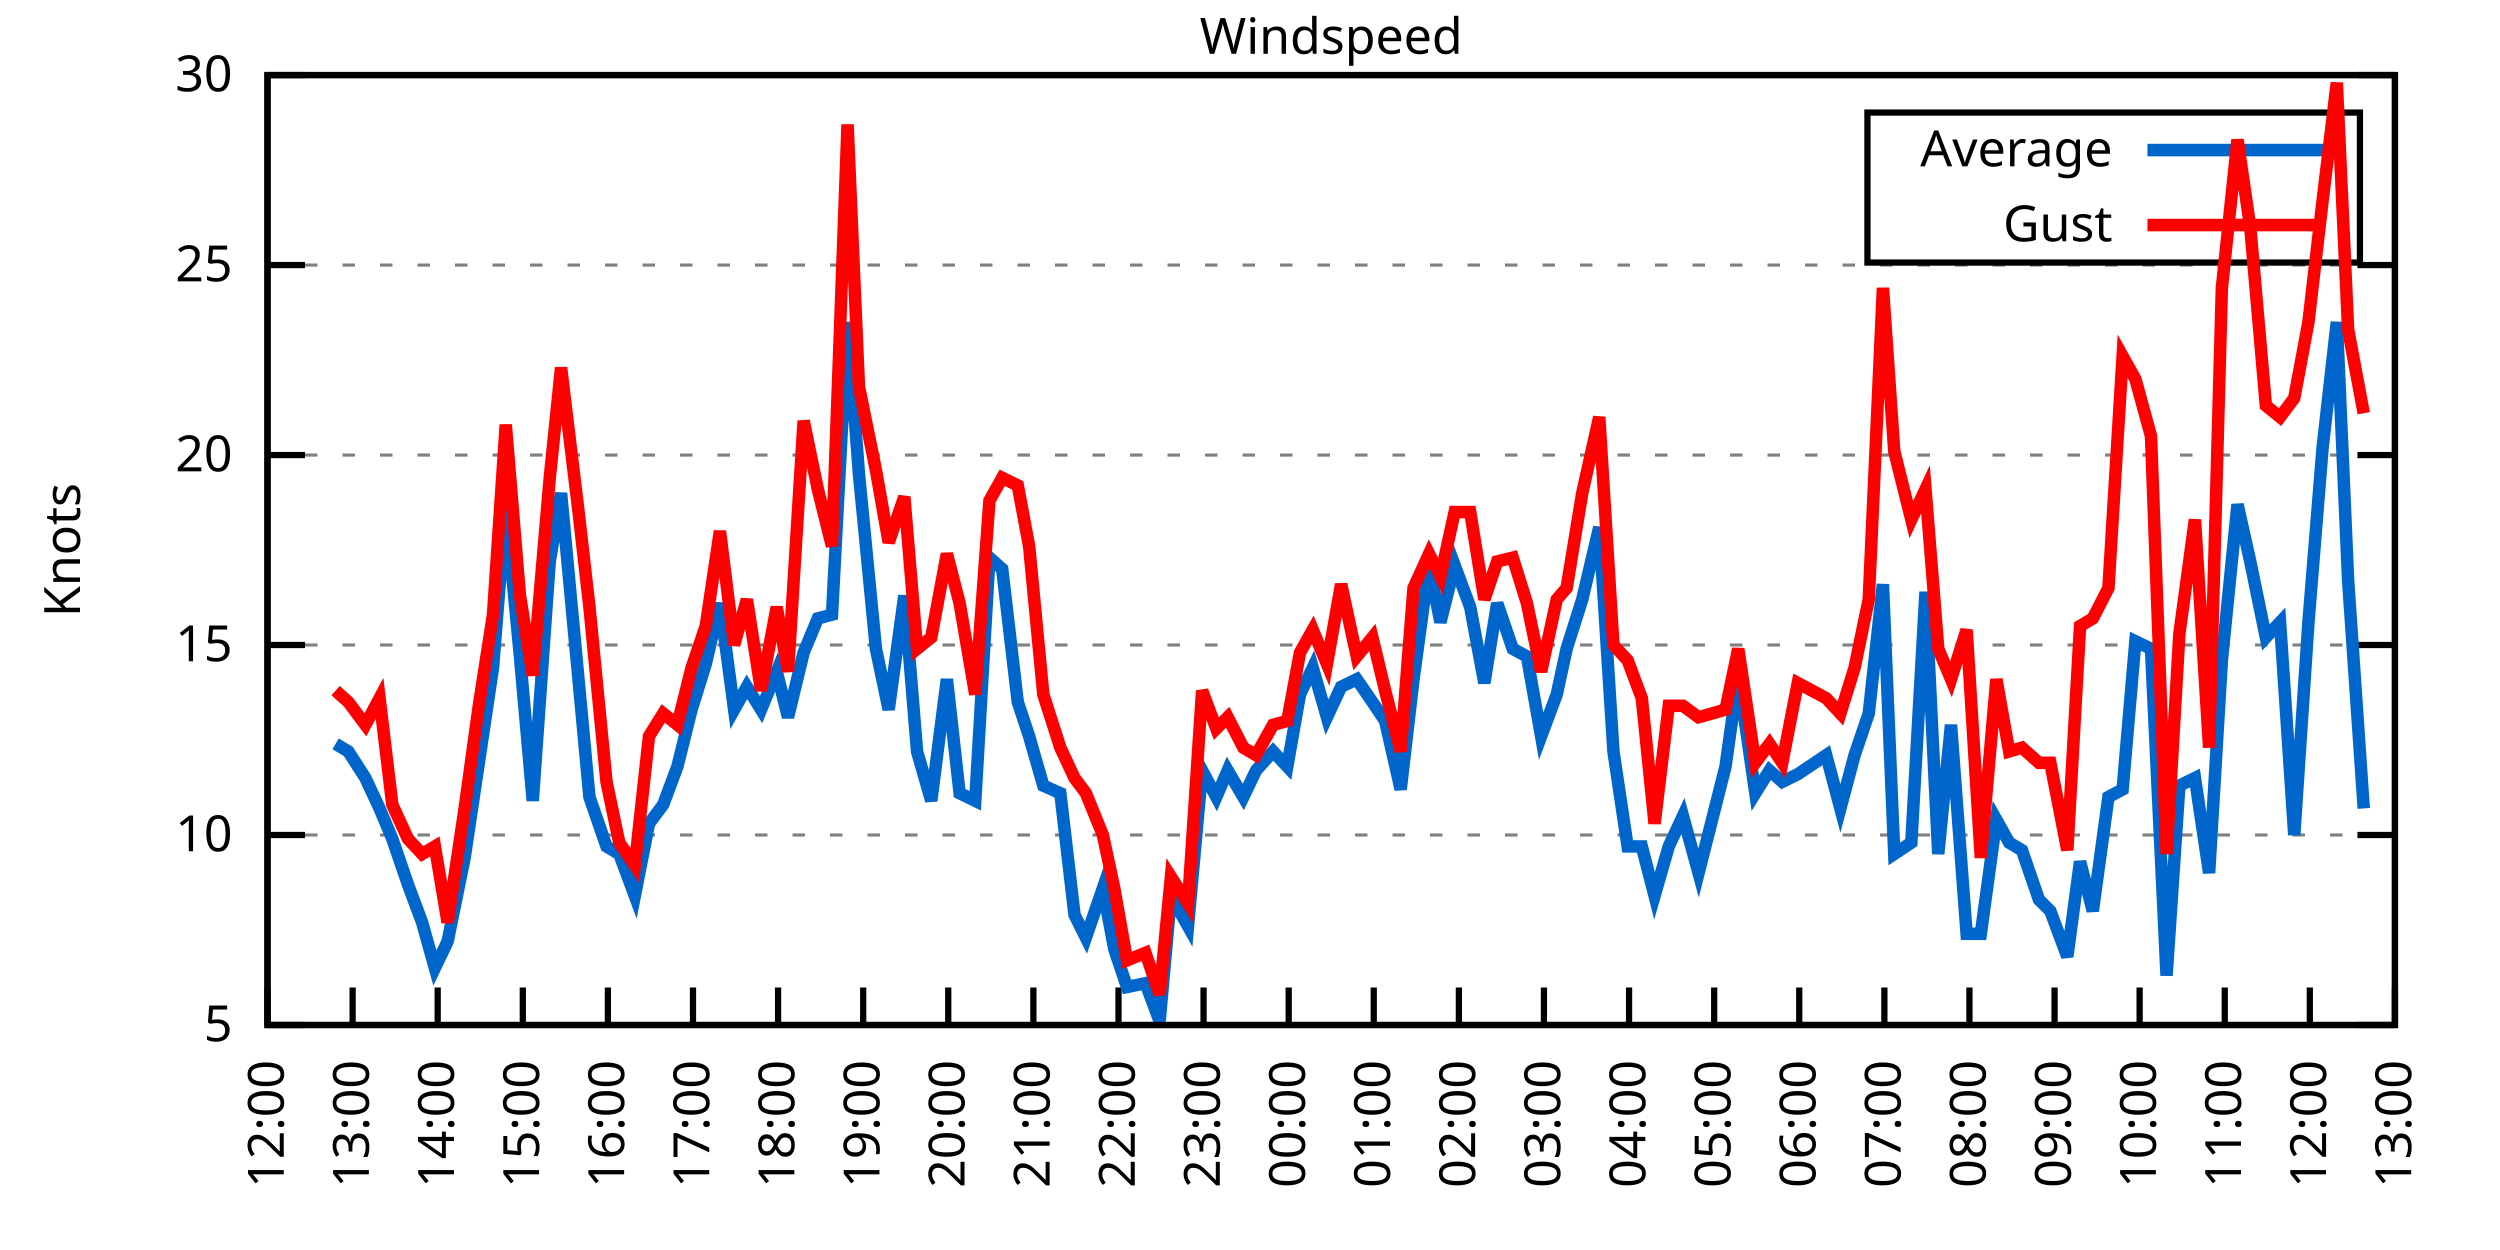
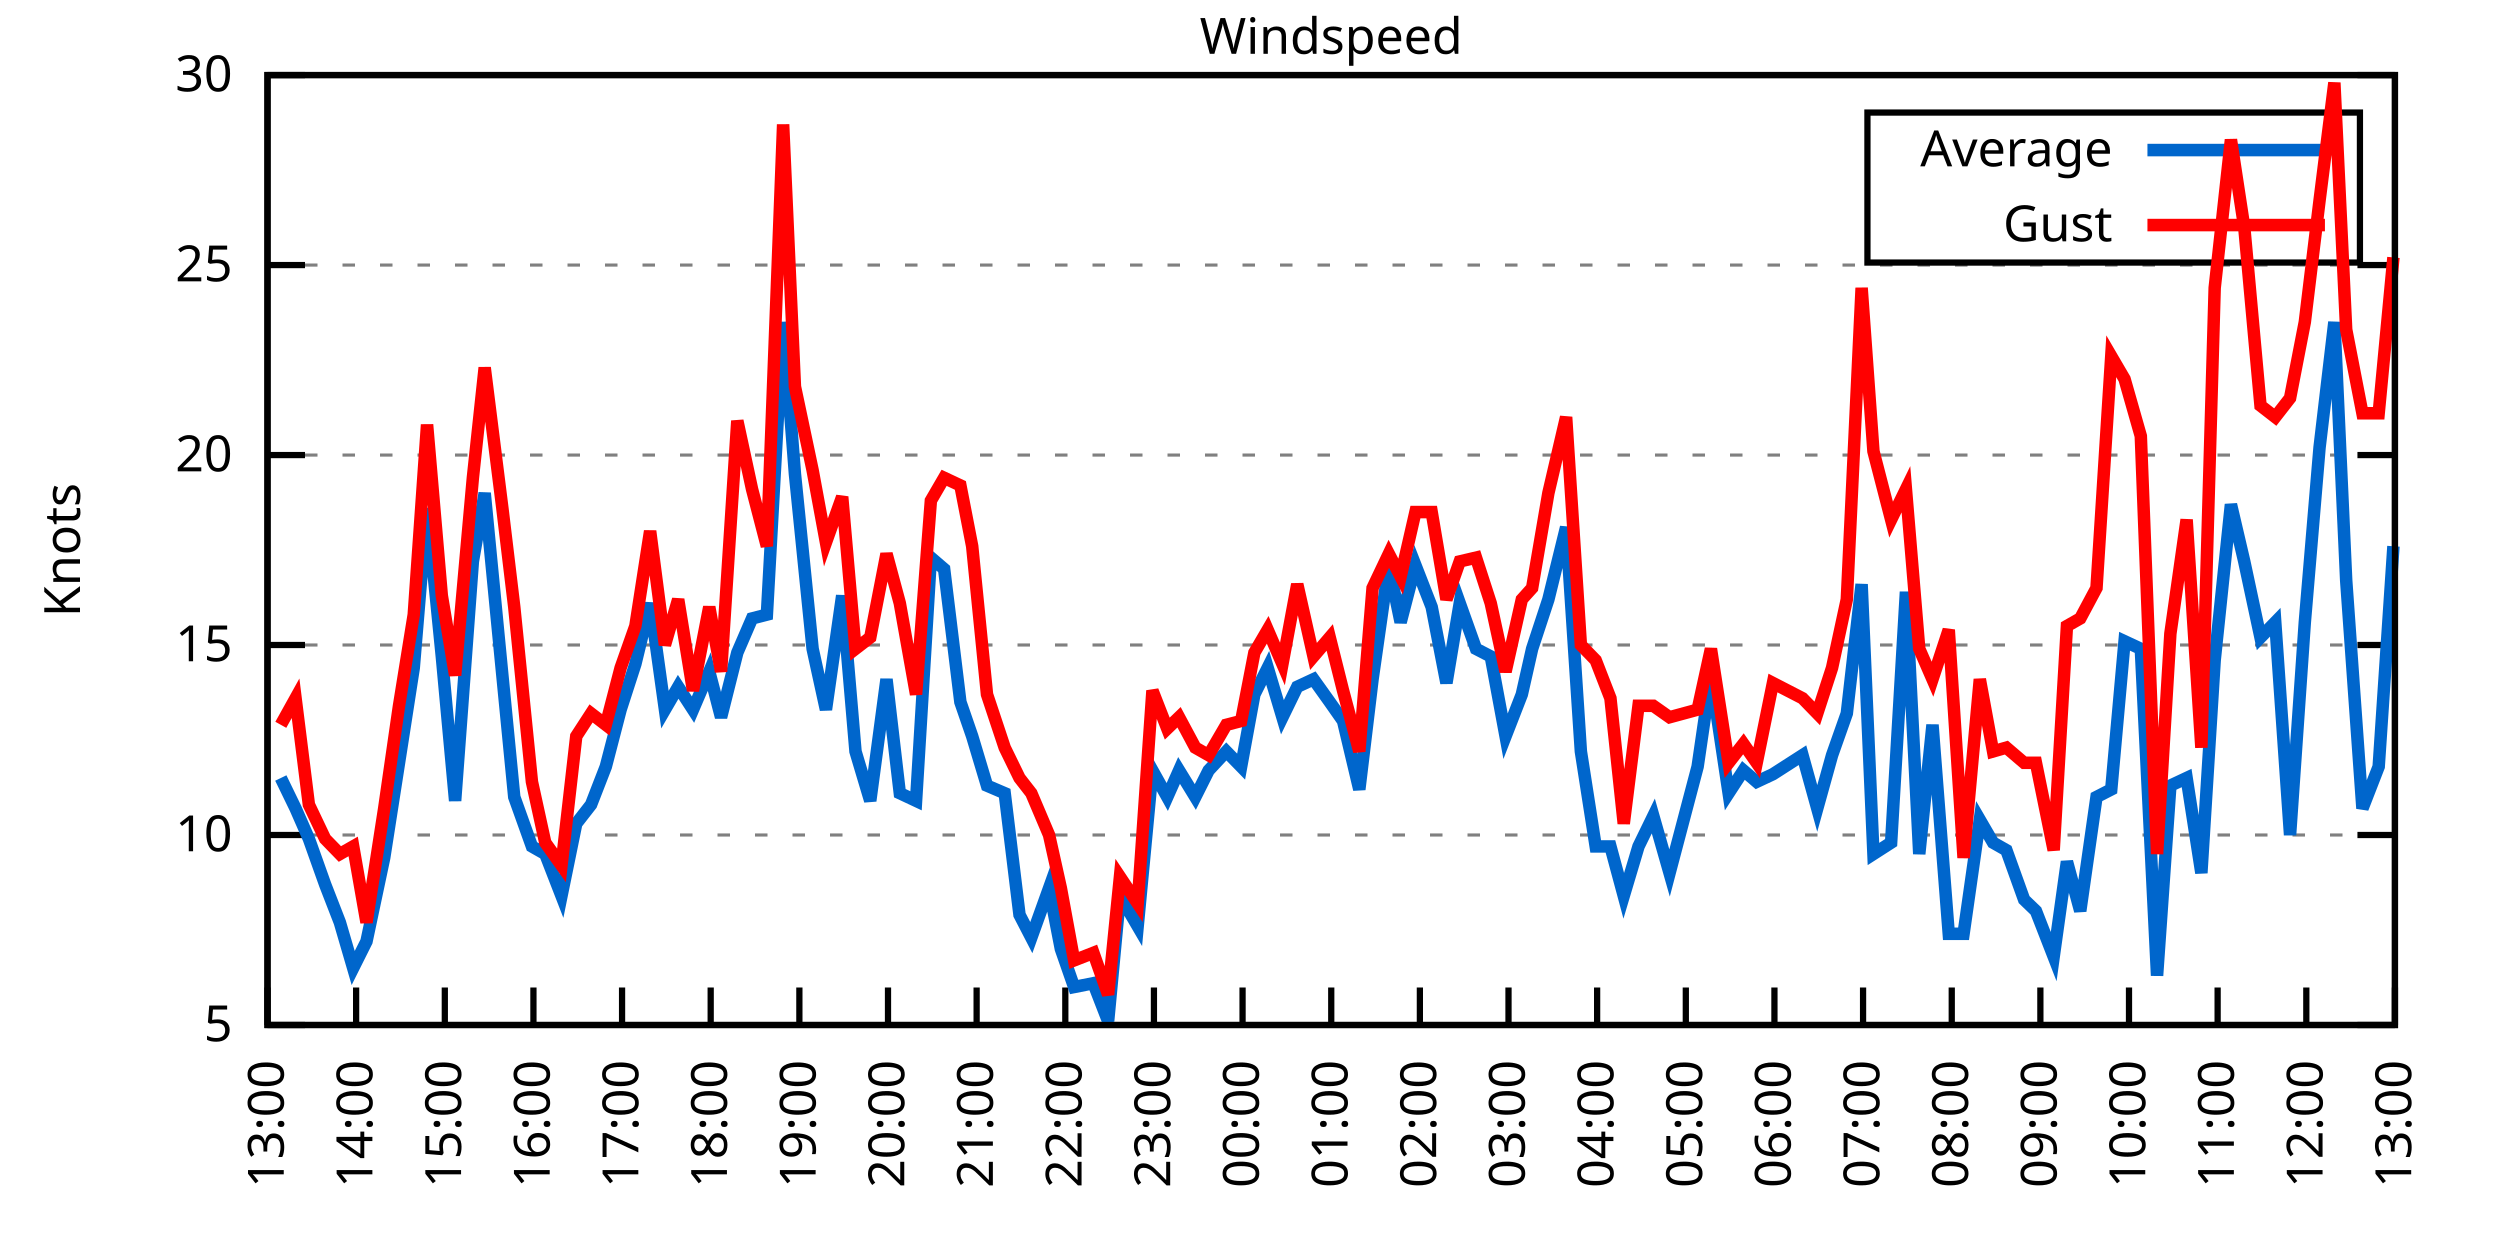
<svg xmlns="http://www.w3.org/2000/svg" xmlns:xlink="http://www.w3.org/1999/xlink" width="400" height="200" viewBox="0 0 400 200">
  <g id="gnuplot_canvas">
    <rect x="0" y="0" width="400" height="200" fill="none" />
    <defs>
      <circle id="gpDot" r="0.5" stroke-width="0.5" stroke="currentColor" />
      <path id="gpPt0" stroke-width="0.333" stroke="currentColor" d="M-1,0 h2 M0,-1 v2" />
      <path id="gpPt1" stroke-width="0.333" stroke="currentColor" d="M-1,-1 L1,1 M1,-1 L-1,1" />
      <path id="gpPt2" stroke-width="0.333" stroke="currentColor" d="M-1,0 L1,0 M0,-1 L0,1 M-1,-1 L1,1 M-1,1 L1,-1" />
      <rect id="gpPt3" stroke-width="0.333" stroke="currentColor" x="-1" y="-1" width="2" height="2" />
      <rect id="gpPt4" stroke-width="0.333" stroke="currentColor" fill="currentColor" x="-1" y="-1" width="2" height="2" />
      <circle id="gpPt5" stroke-width="0.333" stroke="currentColor" cx="0" cy="0" r="1" />
      <use xlink:href="#gpPt5" id="gpPt6" fill="currentColor" stroke="none" />
      <path id="gpPt7" stroke-width="0.333" stroke="currentColor" d="M0,-1.33 L-1.33,0.67 L1.33,0.67 z" />
      <use xlink:href="#gpPt7" id="gpPt8" fill="currentColor" stroke="none" />
      <use xlink:href="#gpPt7" id="gpPt9" stroke="currentColor" transform="rotate(180)" />
      <use xlink:href="#gpPt9" id="gpPt10" fill="currentColor" stroke="none" />
      <use xlink:href="#gpPt3" id="gpPt11" stroke="currentColor" transform="rotate(45)" />
      <use xlink:href="#gpPt11" id="gpPt12" fill="currentColor" stroke="none" />
      <path id="gpPt13" stroke-width="0.333" stroke="currentColor" d="M0,1.330 L1.265,0.411 L0.782,-1.067 L-0.782,-1.076 L-1.265,0.411 z" />
      <use xlink:href="#gpPt13" id="gpPt14" fill="currentColor" stroke="none" />
      <filter id="textbox" filterUnits="objectBoundingBox" x="0" y="0" height="1" width="1">
        <feFlood flood-color="white" flood-opacity="1" result="bgnd" />
        <feComposite in="SourceGraphic" in2="bgnd" operator="atop" />
      </filter>
      <filter id="greybox" filterUnits="objectBoundingBox" x="0" y="0" height="1" width="1">
        <feFlood flood-color="lightgrey" flood-opacity="1" result="grey" />
        <feComposite in="SourceGraphic" in2="grey" operator="atop" />
      </filter>
    </defs>
    <g fill="none" color="white" stroke="currentColor" stroke-width="1.00" stroke-linecap="butt" stroke-linejoin="miter">
</g>
    <g fill="none" color="black" stroke="currentColor" stroke-width="1.00" stroke-linecap="butt" stroke-linejoin="miter">
      <g stroke="none" shape-rendering="crispEdges">
        <polygon fill="rgb(255, 255, 255)" points="42.80,164.00 383.18,164.00 383.18,12.02 42.80,12.02 " />
      </g>
    </g>
    <g fill="none" color="black" stroke="currentColor" stroke-width="1.00" stroke-linecap="butt" stroke-linejoin="miter">
</g>
    <g fill="none" color="black" stroke="black" stroke-width="0.50" stroke-linecap="butt" stroke-linejoin="miter">
</g>
    <g fill="none" color="gray" stroke="currentColor" stroke-width="0.50" stroke-linecap="butt" stroke-linejoin="miter">
      <path stroke="gray" stroke-dasharray="2,4" class="gridline" d="M42.80,164.00 L383.19,164.00  " />
    </g>
    <g fill="none" color="gray" stroke="gray" stroke-width="1.00" stroke-linecap="butt" stroke-linejoin="miter">
</g>
    <g fill="none" color="black" stroke="currentColor" stroke-width="1.00" stroke-linecap="butt" stroke-linejoin="miter">
      <path stroke="black" d="M42.80,164.00 L48.80,164.00 M383.19,164.00 L377.19,164.00  " />
      <g transform="translate(37.20,166.60)" stroke="none" fill="black" font-family="Sans" font-size="8.00" text-anchor="end">
        <text>
          <tspan font-family="Sans"> 5</tspan>
        </text>
      </g>
    </g>
    <g fill="none" color="black" stroke="currentColor" stroke-width="1.00" stroke-linecap="butt" stroke-linejoin="miter">
</g>
    <g fill="none" color="black" stroke="black" stroke-width="0.50" stroke-linecap="butt" stroke-linejoin="miter">
</g>
    <g fill="none" color="gray" stroke="currentColor" stroke-width="0.50" stroke-linecap="butt" stroke-linejoin="miter">
      <path stroke="gray" stroke-dasharray="2,4" class="gridline" d="M42.80,133.60 L383.19,133.60  " />
    </g>
    <g fill="none" color="gray" stroke="gray" stroke-width="1.00" stroke-linecap="butt" stroke-linejoin="miter">
</g>
    <g fill="none" color="black" stroke="currentColor" stroke-width="1.00" stroke-linecap="butt" stroke-linejoin="miter">
      <path stroke="black" d="M42.80,133.60 L48.80,133.60 M383.19,133.60 L377.19,133.60  " />
      <g transform="translate(37.20,136.20)" stroke="none" fill="black" font-family="Sans" font-size="8.00" text-anchor="end">
        <text>
          <tspan font-family="Sans"> 10</tspan>
        </text>
      </g>
    </g>
    <g fill="none" color="black" stroke="currentColor" stroke-width="1.00" stroke-linecap="butt" stroke-linejoin="miter">
</g>
    <g fill="none" color="black" stroke="black" stroke-width="0.50" stroke-linecap="butt" stroke-linejoin="miter">
</g>
    <g fill="none" color="gray" stroke="currentColor" stroke-width="0.50" stroke-linecap="butt" stroke-linejoin="miter">
      <path stroke="gray" stroke-dasharray="2,4" class="gridline" d="M42.80,103.20 L383.19,103.20  " />
    </g>
    <g fill="none" color="gray" stroke="gray" stroke-width="1.00" stroke-linecap="butt" stroke-linejoin="miter">
</g>
    <g fill="none" color="black" stroke="currentColor" stroke-width="1.00" stroke-linecap="butt" stroke-linejoin="miter">
      <path stroke="black" d="M42.80,103.20 L48.80,103.20 M383.19,103.20 L377.19,103.20  " />
      <g transform="translate(37.20,105.80)" stroke="none" fill="black" font-family="Sans" font-size="8.00" text-anchor="end">
        <text>
          <tspan font-family="Sans"> 15</tspan>
        </text>
      </g>
    </g>
    <g fill="none" color="black" stroke="currentColor" stroke-width="1.00" stroke-linecap="butt" stroke-linejoin="miter">
</g>
    <g fill="none" color="black" stroke="black" stroke-width="0.50" stroke-linecap="butt" stroke-linejoin="miter">
</g>
    <g fill="none" color="gray" stroke="currentColor" stroke-width="0.50" stroke-linecap="butt" stroke-linejoin="miter">
      <path stroke="gray" stroke-dasharray="2,4" class="gridline" d="M42.80,72.81 L383.19,72.81  " />
    </g>
    <g fill="none" color="gray" stroke="gray" stroke-width="1.00" stroke-linecap="butt" stroke-linejoin="miter">
</g>
    <g fill="none" color="black" stroke="currentColor" stroke-width="1.00" stroke-linecap="butt" stroke-linejoin="miter">
      <path stroke="black" d="M42.80,72.81 L48.80,72.81 M383.19,72.81 L377.19,72.81  " />
      <g transform="translate(37.20,75.41)" stroke="none" fill="black" font-family="Sans" font-size="8.00" text-anchor="end">
        <text>
          <tspan font-family="Sans"> 20</tspan>
        </text>
      </g>
    </g>
    <g fill="none" color="black" stroke="currentColor" stroke-width="1.00" stroke-linecap="butt" stroke-linejoin="miter">
</g>
    <g fill="none" color="black" stroke="black" stroke-width="0.50" stroke-linecap="butt" stroke-linejoin="miter">
</g>
    <g fill="none" color="gray" stroke="currentColor" stroke-width="0.50" stroke-linecap="butt" stroke-linejoin="miter">
      <path stroke="gray" stroke-dasharray="2,4" class="gridline" d="M42.80,42.41 L383.19,42.41  " />
    </g>
    <g fill="none" color="gray" stroke="gray" stroke-width="1.00" stroke-linecap="butt" stroke-linejoin="miter">
</g>
    <g fill="none" color="black" stroke="currentColor" stroke-width="1.00" stroke-linecap="butt" stroke-linejoin="miter">
      <path stroke="black" d="M42.80,42.41 L48.80,42.41 M383.19,42.41 L377.19,42.41  " />
      <g transform="translate(37.20,45.01)" stroke="none" fill="black" font-family="Sans" font-size="8.00" text-anchor="end">
        <text>
          <tspan font-family="Sans"> 25</tspan>
        </text>
      </g>
    </g>
    <g fill="none" color="black" stroke="currentColor" stroke-width="1.00" stroke-linecap="butt" stroke-linejoin="miter">
</g>
    <g fill="none" color="black" stroke="black" stroke-width="0.50" stroke-linecap="butt" stroke-linejoin="miter">
</g>
    <g fill="none" color="gray" stroke="currentColor" stroke-width="0.50" stroke-linecap="butt" stroke-linejoin="miter">
      <path stroke="gray" stroke-dasharray="2,4" class="gridline" d="M42.80,12.01 L383.19,12.01  " />
    </g>
    <g fill="none" color="gray" stroke="gray" stroke-width="1.00" stroke-linecap="butt" stroke-linejoin="miter">
</g>
    <g fill="none" color="black" stroke="currentColor" stroke-width="1.00" stroke-linecap="butt" stroke-linejoin="miter">
      <path stroke="black" d="M42.80,12.01 L48.80,12.01 M383.19,12.01 L377.19,12.01  " />
      <g transform="translate(37.20,14.61)" stroke="none" fill="black" font-family="Sans" font-size="8.00" text-anchor="end">
        <text>
          <tspan font-family="Sans"> 30</tspan>
        </text>
      </g>
    </g>
    <g fill="none" color="black" stroke="currentColor" stroke-width="1.00" stroke-linecap="butt" stroke-linejoin="miter">
      <path stroke="black" d="M42.80,164.00 L42.80,158.00  " />
      <g transform="translate(45.40,169.60) rotate(270.00)" stroke="none" fill="black" font-family="Sans" font-size="8.00" text-anchor="end">
        <text>
-           <tspan font-family="Sans">12:00</tspan>
-         </text>
-       </g>
-     </g>
-     <g fill="none" color="black" stroke="currentColor" stroke-width="1.00" stroke-linecap="butt" stroke-linejoin="miter">
-       <path stroke="black" d="M56.42,164.00 L56.42,158.00  " />
-       <g transform="translate(59.02,169.60) rotate(270.00)" stroke="none" fill="black" font-family="Sans" font-size="8.00" text-anchor="end">
-         <text>
          <tspan font-family="Sans">13:00</tspan>
        </text>
      </g>
    </g>
    <g fill="none" color="black" stroke="currentColor" stroke-width="1.00" stroke-linecap="butt" stroke-linejoin="miter">
-       <path stroke="black" d="M70.03,164.00 L70.03,158.00  " />
-       <g transform="translate(72.63,169.60) rotate(270.00)" stroke="none" fill="black" font-family="Sans" font-size="8.00" text-anchor="end">
+       <path stroke="black" d="M56.98,164.00 L56.98,158.00  " />
+       <g transform="translate(59.58,169.60) rotate(270.00)" stroke="none" fill="black" font-family="Sans" font-size="8.00" text-anchor="end">
        <text>
          <tspan font-family="Sans">14:00</tspan>
        </text>
      </g>
    </g>
    <g fill="none" color="black" stroke="currentColor" stroke-width="1.00" stroke-linecap="butt" stroke-linejoin="miter">
-       <path stroke="black" d="M83.65,164.00 L83.65,158.00  " />
-       <g transform="translate(86.25,169.60) rotate(270.00)" stroke="none" fill="black" font-family="Sans" font-size="8.00" text-anchor="end">
+       <path stroke="black" d="M71.17,164.00 L71.17,158.00  " />
+       <g transform="translate(73.77,169.60) rotate(270.00)" stroke="none" fill="black" font-family="Sans" font-size="8.00" text-anchor="end">
        <text>
          <tspan font-family="Sans">15:00</tspan>
        </text>
      </g>
    </g>
    <g fill="none" color="black" stroke="currentColor" stroke-width="1.00" stroke-linecap="butt" stroke-linejoin="miter">
-       <path stroke="black" d="M97.26,164.00 L97.26,158.00  " />
-       <g transform="translate(99.86,169.60) rotate(270.00)" stroke="none" fill="black" font-family="Sans" font-size="8.00" text-anchor="end">
+       <path stroke="black" d="M85.35,164.00 L85.35,158.00  " />
+       <g transform="translate(87.95,169.60) rotate(270.00)" stroke="none" fill="black" font-family="Sans" font-size="8.00" text-anchor="end">
        <text>
          <tspan font-family="Sans">16:00</tspan>
        </text>
      </g>
    </g>
    <g fill="none" color="black" stroke="currentColor" stroke-width="1.00" stroke-linecap="butt" stroke-linejoin="miter">
-       <path stroke="black" d="M110.88,164.00 L110.88,158.00  " />
-       <g transform="translate(113.48,169.60) rotate(270.00)" stroke="none" fill="black" font-family="Sans" font-size="8.00" text-anchor="end">
+       <path stroke="black" d="M99.53,164.00 L99.53,158.00  " />
+       <g transform="translate(102.13,169.60) rotate(270.00)" stroke="none" fill="black" font-family="Sans" font-size="8.00" text-anchor="end">
        <text>
          <tspan font-family="Sans">17:00</tspan>
        </text>
      </g>
    </g>
    <g fill="none" color="black" stroke="currentColor" stroke-width="1.00" stroke-linecap="butt" stroke-linejoin="miter">
-       <path stroke="black" d="M124.49,164.00 L124.49,158.00  " />
-       <g transform="translate(127.09,169.60) rotate(270.00)" stroke="none" fill="black" font-family="Sans" font-size="8.00" text-anchor="end">
+       <path stroke="black" d="M113.71,164.00 L113.71,158.00  " />
+       <g transform="translate(116.31,169.60) rotate(270.00)" stroke="none" fill="black" font-family="Sans" font-size="8.00" text-anchor="end">
        <text>
          <tspan font-family="Sans">18:00</tspan>
        </text>
      </g>
    </g>
    <g fill="none" color="black" stroke="currentColor" stroke-width="1.00" stroke-linecap="butt" stroke-linejoin="miter">
-       <path stroke="black" d="M138.11,164.00 L138.11,158.00  " />
-       <g transform="translate(140.71,169.60) rotate(270.00)" stroke="none" fill="black" font-family="Sans" font-size="8.00" text-anchor="end">
+       <path stroke="black" d="M127.90,164.00 L127.90,158.00  " />
+       <g transform="translate(130.50,169.60) rotate(270.00)" stroke="none" fill="black" font-family="Sans" font-size="8.00" text-anchor="end">
        <text>
          <tspan font-family="Sans">19:00</tspan>
        </text>
      </g>
    </g>
    <g fill="none" color="black" stroke="currentColor" stroke-width="1.00" stroke-linecap="butt" stroke-linejoin="miter">
-       <path stroke="black" d="M151.72,164.00 L151.72,158.00  " />
-       <g transform="translate(154.32,169.60) rotate(270.00)" stroke="none" fill="black" font-family="Sans" font-size="8.00" text-anchor="end">
+       <path stroke="black" d="M142.08,164.00 L142.08,158.00  " />
+       <g transform="translate(144.68,169.60) rotate(270.00)" stroke="none" fill="black" font-family="Sans" font-size="8.00" text-anchor="end">
        <text>
          <tspan font-family="Sans">20:00</tspan>
        </text>
      </g>
    </g>
    <g fill="none" color="black" stroke="currentColor" stroke-width="1.00" stroke-linecap="butt" stroke-linejoin="miter">
-       <path stroke="black" d="M165.34,164.00 L165.34,158.00  " />
-       <g transform="translate(167.94,169.60) rotate(270.00)" stroke="none" fill="black" font-family="Sans" font-size="8.00" text-anchor="end">
+       <path stroke="black" d="M156.26,164.00 L156.26,158.00  " />
+       <g transform="translate(158.86,169.60) rotate(270.00)" stroke="none" fill="black" font-family="Sans" font-size="8.00" text-anchor="end">
        <text>
          <tspan font-family="Sans">21:00</tspan>
        </text>
      </g>
    </g>
    <g fill="none" color="black" stroke="currentColor" stroke-width="1.00" stroke-linecap="butt" stroke-linejoin="miter">
-       <path stroke="black" d="M178.96,164.00 L178.96,158.00  " />
-       <g transform="translate(181.56,169.60) rotate(270.00)" stroke="none" fill="black" font-family="Sans" font-size="8.00" text-anchor="end">
+       <path stroke="black" d="M170.45,164.00 L170.45,158.00  " />
+       <g transform="translate(173.05,169.60) rotate(270.00)" stroke="none" fill="black" font-family="Sans" font-size="8.00" text-anchor="end">
        <text>
          <tspan font-family="Sans">22:00</tspan>
        </text>
      </g>
    </g>
    <g fill="none" color="black" stroke="currentColor" stroke-width="1.00" stroke-linecap="butt" stroke-linejoin="miter">
-       <path stroke="black" d="M192.57,164.00 L192.57,158.00  " />
-       <g transform="translate(195.17,169.60) rotate(270.00)" stroke="none" fill="black" font-family="Sans" font-size="8.00" text-anchor="end">
+       <path stroke="black" d="M184.63,164.00 L184.63,158.00  " />
+       <g transform="translate(187.23,169.60) rotate(270.00)" stroke="none" fill="black" font-family="Sans" font-size="8.00" text-anchor="end">
        <text>
          <tspan font-family="Sans">23:00</tspan>
        </text>
      </g>
    </g>
    <g fill="none" color="black" stroke="currentColor" stroke-width="1.00" stroke-linecap="butt" stroke-linejoin="miter">
-       <path stroke="black" d="M206.19,164.00 L206.19,158.00  " />
-       <g transform="translate(208.79,169.60) rotate(270.00)" stroke="none" fill="black" font-family="Sans" font-size="8.00" text-anchor="end">
+       <path stroke="black" d="M198.81,164.00 L198.81,158.00  " />
+       <g transform="translate(201.41,169.60) rotate(270.00)" stroke="none" fill="black" font-family="Sans" font-size="8.00" text-anchor="end">
        <text>
          <tspan font-family="Sans">00:00</tspan>
        </text>
      </g>
    </g>
    <g fill="none" color="black" stroke="currentColor" stroke-width="1.00" stroke-linecap="butt" stroke-linejoin="miter">
-       <path stroke="black" d="M219.80,164.00 L219.80,158.00  " />
-       <g transform="translate(222.40,169.60) rotate(270.00)" stroke="none" fill="black" font-family="Sans" font-size="8.00" text-anchor="end">
+       <path stroke="black" d="M213.00,164.00 L213.00,158.00  " />
+       <g transform="translate(215.60,169.60) rotate(270.00)" stroke="none" fill="black" font-family="Sans" font-size="8.00" text-anchor="end">
        <text>
          <tspan font-family="Sans">01:00</tspan>
        </text>
      </g>
    </g>
    <g fill="none" color="black" stroke="currentColor" stroke-width="1.00" stroke-linecap="butt" stroke-linejoin="miter">
-       <path stroke="black" d="M233.42,164.00 L233.42,158.00  " />
-       <g transform="translate(236.02,169.60) rotate(270.00)" stroke="none" fill="black" font-family="Sans" font-size="8.00" text-anchor="end">
+       <path stroke="black" d="M227.18,164.00 L227.18,158.00  " />
+       <g transform="translate(229.78,169.60) rotate(270.00)" stroke="none" fill="black" font-family="Sans" font-size="8.00" text-anchor="end">
        <text>
          <tspan font-family="Sans">02:00</tspan>
        </text>
      </g>
    </g>
    <g fill="none" color="black" stroke="currentColor" stroke-width="1.00" stroke-linecap="butt" stroke-linejoin="miter">
-       <path stroke="black" d="M247.03,164.00 L247.03,158.00  " />
-       <g transform="translate(249.63,169.60) rotate(270.00)" stroke="none" fill="black" font-family="Sans" font-size="8.00" text-anchor="end">
+       <path stroke="black" d="M241.36,164.00 L241.36,158.00  " />
+       <g transform="translate(243.96,169.60) rotate(270.00)" stroke="none" fill="black" font-family="Sans" font-size="8.00" text-anchor="end">
        <text>
          <tspan font-family="Sans">03:00</tspan>
        </text>
      </g>
    </g>
    <g fill="none" color="black" stroke="currentColor" stroke-width="1.00" stroke-linecap="butt" stroke-linejoin="miter">
-       <path stroke="black" d="M260.65,164.00 L260.65,158.00  " />
-       <g transform="translate(263.25,169.60) rotate(270.00)" stroke="none" fill="black" font-family="Sans" font-size="8.00" text-anchor="end">
+       <path stroke="black" d="M255.54,164.00 L255.54,158.00  " />
+       <g transform="translate(258.14,169.60) rotate(270.00)" stroke="none" fill="black" font-family="Sans" font-size="8.00" text-anchor="end">
        <text>
          <tspan font-family="Sans">04:00</tspan>
        </text>
      </g>
    </g>
    <g fill="none" color="black" stroke="currentColor" stroke-width="1.00" stroke-linecap="butt" stroke-linejoin="miter">
-       <path stroke="black" d="M274.27,164.00 L274.27,158.00  " />
-       <g transform="translate(276.87,169.60) rotate(270.00)" stroke="none" fill="black" font-family="Sans" font-size="8.00" text-anchor="end">
+       <path stroke="black" d="M269.73,164.00 L269.73,158.00  " />
+       <g transform="translate(272.33,169.60) rotate(270.00)" stroke="none" fill="black" font-family="Sans" font-size="8.00" text-anchor="end">
        <text>
          <tspan font-family="Sans">05:00</tspan>
        </text>
      </g>
    </g>
    <g fill="none" color="black" stroke="currentColor" stroke-width="1.00" stroke-linecap="butt" stroke-linejoin="miter">
-       <path stroke="black" d="M287.88,164.00 L287.88,158.00  " />
-       <g transform="translate(290.48,169.60) rotate(270.00)" stroke="none" fill="black" font-family="Sans" font-size="8.00" text-anchor="end">
+       <path stroke="black" d="M283.91,164.00 L283.91,158.00  " />
+       <g transform="translate(286.51,169.60) rotate(270.00)" stroke="none" fill="black" font-family="Sans" font-size="8.00" text-anchor="end">
        <text>
          <tspan font-family="Sans">06:00</tspan>
        </text>
      </g>
    </g>
    <g fill="none" color="black" stroke="currentColor" stroke-width="1.00" stroke-linecap="butt" stroke-linejoin="miter">
-       <path stroke="black" d="M301.50,164.00 L301.50,158.00  " />
-       <g transform="translate(304.10,169.60) rotate(270.00)" stroke="none" fill="black" font-family="Sans" font-size="8.00" text-anchor="end">
+       <path stroke="black" d="M298.09,164.00 L298.09,158.00  " />
+       <g transform="translate(300.69,169.60) rotate(270.00)" stroke="none" fill="black" font-family="Sans" font-size="8.00" text-anchor="end">
        <text>
          <tspan font-family="Sans">07:00</tspan>
        </text>
      </g>
    </g>
    <g fill="none" color="black" stroke="currentColor" stroke-width="1.00" stroke-linecap="butt" stroke-linejoin="miter">
-       <path stroke="black" d="M315.11,164.00 L315.11,158.00  " />
-       <g transform="translate(317.71,169.60) rotate(270.00)" stroke="none" fill="black" font-family="Sans" font-size="8.00" text-anchor="end">
+       <path stroke="black" d="M312.28,164.00 L312.28,158.00  " />
+       <g transform="translate(314.88,169.60) rotate(270.00)" stroke="none" fill="black" font-family="Sans" font-size="8.00" text-anchor="end">
        <text>
          <tspan font-family="Sans">08:00</tspan>
        </text>
      </g>
    </g>
    <g fill="none" color="black" stroke="currentColor" stroke-width="1.00" stroke-linecap="butt" stroke-linejoin="miter">
-       <path stroke="black" d="M328.73,164.00 L328.73,158.00  " />
-       <g transform="translate(331.33,169.60) rotate(270.00)" stroke="none" fill="black" font-family="Sans" font-size="8.00" text-anchor="end">
+       <path stroke="black" d="M326.46,164.00 L326.46,158.00  " />
+       <g transform="translate(329.06,169.60) rotate(270.00)" stroke="none" fill="black" font-family="Sans" font-size="8.00" text-anchor="end">
        <text>
          <tspan font-family="Sans">09:00</tspan>
        </text>
      </g>
    </g>
    <g fill="none" color="black" stroke="currentColor" stroke-width="1.00" stroke-linecap="butt" stroke-linejoin="miter">
-       <path stroke="black" d="M342.34,164.00 L342.34,158.00  " />
-       <g transform="translate(344.94,169.60) rotate(270.00)" stroke="none" fill="black" font-family="Sans" font-size="8.00" text-anchor="end">
+       <path stroke="black" d="M340.64,164.00 L340.64,158.00  " />
+       <g transform="translate(343.24,169.60) rotate(270.00)" stroke="none" fill="black" font-family="Sans" font-size="8.00" text-anchor="end">
        <text>
          <tspan font-family="Sans">10:00</tspan>
        </text>
      </g>
    </g>
    <g fill="none" color="black" stroke="currentColor" stroke-width="1.00" stroke-linecap="butt" stroke-linejoin="miter">
-       <path stroke="black" d="M355.96,164.00 L355.96,158.00  " />
-       <g transform="translate(358.56,169.60) rotate(270.00)" stroke="none" fill="black" font-family="Sans" font-size="8.00" text-anchor="end">
+       <path stroke="black" d="M354.82,164.00 L354.82,158.00  " />
+       <g transform="translate(357.42,169.60) rotate(270.00)" stroke="none" fill="black" font-family="Sans" font-size="8.00" text-anchor="end">
        <text>
          <tspan font-family="Sans">11:00</tspan>
        </text>
      </g>
    </g>
    <g fill="none" color="black" stroke="currentColor" stroke-width="1.00" stroke-linecap="butt" stroke-linejoin="miter">
-       <path stroke="black" d="M369.57,164.00 L369.57,158.00  " />
-       <g transform="translate(372.17,169.60) rotate(270.00)" stroke="none" fill="black" font-family="Sans" font-size="8.00" text-anchor="end">
+       <path stroke="black" d="M369.01,164.00 L369.01,158.00  " />
+       <g transform="translate(371.61,169.60) rotate(270.00)" stroke="none" fill="black" font-family="Sans" font-size="8.00" text-anchor="end">
        <text>
          <tspan font-family="Sans">12:00</tspan>
        </text>
      </g>
    </g>
    <g fill="none" color="black" stroke="currentColor" stroke-width="1.00" stroke-linecap="butt" stroke-linejoin="miter">
      <path stroke="black" d="M383.19,164.00 L383.19,158.00  " />
      <g transform="translate(385.79,169.60) rotate(270.00)" stroke="none" fill="black" font-family="Sans" font-size="8.00" text-anchor="end">
        <text>
          <tspan font-family="Sans">13:00</tspan>
        </text>
      </g>
    </g>
    <g fill="none" color="black" stroke="currentColor" stroke-width="1.00" stroke-linecap="butt" stroke-linejoin="miter">
</g>
    <g fill="none" color="black" stroke="currentColor" stroke-width="1.00" stroke-linecap="butt" stroke-linejoin="miter">
      <path stroke="black" d="M42.80,12.01 L42.80,164.00 L383.19,164.00 L383.19,12.01 L42.80,12.01 Z  " />
    </g>
    <g fill="none" color="black" stroke="currentColor" stroke-width="1.00" stroke-linecap="butt" stroke-linejoin="miter">
</g>
    <g fill="none" color="black" stroke="currentColor" stroke-width="1.00" stroke-linecap="butt" stroke-linejoin="miter">
      <path stroke="black" d="M298.79,42.01 L298.79,18.01 L377.59,18.01 L377.59,42.01 L298.79,42.01 Z  " />
    </g>
    <g id="Windspeed_plot_1">
      <g fill="none" color="white" stroke="black" stroke-width="2.00" stroke-linecap="butt" stroke-linejoin="miter">
</g>
      <g fill="none" color="black" stroke="currentColor" stroke-width="2.00" stroke-linecap="butt" stroke-linejoin="miter">
        <g transform="translate(337.99,26.61)" stroke="none" fill="black" font-family="Sans" font-size="8.00" text-anchor="end">
          <text>
            <tspan font-family="Sans">Average</tspan>
          </text>
        </g>
      </g>
      <g fill="none" color="black" stroke="currentColor" stroke-width="2.00" stroke-linecap="butt" stroke-linejoin="miter">
-         <path stroke="rgb(  0, 102, 204)" d="M343.59,24.01 L371.99,24.01 M53.69,119.01 L55.73,120.23 L58.46,124.48 L60.73,129.35 L62.77,134.21 L65.27,141.51   L67.54,147.59 L69.58,154.88 L71.62,150.62 L74.34,137.25 L76.61,122.05 L78.88,106.85 L80.92,81.32 L83.19,105.03   L85.24,128.13 L87.96,89.83 L89.77,78.89 L92.50,108.07 L94.31,127.52 L97.04,135.43 L99.08,136.64 L101.57,143.33   L103.84,131.78 L106.11,128.74 L108.38,122.66 L110.65,113.54 L112.92,106.24 L115.19,96.52 L117.46,113.54 L119.50,109.89   L121.77,113.54 L124.27,107.46 L126.08,114.76 L128.58,104.42 L130.85,98.95 L133.12,98.34 L135.61,51.53 L137.43,75.85   L140.15,103.81 L142.19,113.54 L144.69,95.30 L146.73,120.23 L149.00,128.13 L151.50,108.68 L153.54,126.91 L156.04,128.13   L158.31,89.22 L160.35,91.04 L162.84,112.32 L164.66,117.80 L166.93,125.70 L169.65,126.91 L171.92,146.37 L173.74,150.02   L176.46,142.11 L178.28,151.84 L180.32,157.92 L183.27,157.31 L185.54,163.39 L187.35,143.33 L190.08,148.19 L192.34,123.27   L194.61,127.52 L196.43,123.27 L198.93,127.52 L200.97,123.27 L203.69,120.23 L205.96,122.66 L208.00,111.11 L210.04,106.85   L212.31,114.76 L214.58,109.89 L217.08,108.68 L219.58,112.32 L221.62,115.36 L224.11,126.31 L226.16,108.68 L228.65,90.44   L230.47,99.56 L232.74,90.44 L235.23,97.12 L237.50,109.28 L239.55,96.52 L242.04,103.81 L244.31,105.03 L246.58,117.80   L249.08,111.11 L250.66,103.81 L253.16,95.91 L255.88,84.36 L258.15,120.23 L260.42,135.43 L262.69,135.43 L264.73,143.33   L267.00,135.43 L269.27,130.56 L271.77,139.68 L276.08,122.66 L278.12,108.07 L280.85,126.91 L283.12,123.27 L285.16,125.09   L287.65,123.87 L292.19,120.83 L294.46,129.35 L296.73,120.83 L299.00,114.15 L301.27,93.48 L303.08,136.64 L305.81,134.82   L308.08,94.69 L310.12,136.64 L312.16,115.97 L314.66,149.41 L316.93,149.41 L319.42,131.17 L321.47,134.82 L323.51,136.03   L326.23,143.94 L328.05,145.76 L330.77,153.06 L332.81,137.86 L334.85,145.76 L337.35,127.52 L339.62,126.31 L341.66,102.60   L344.16,103.81 L346.65,156.10 L348.70,125.70 L351.19,124.48 L353.46,139.68 L355.50,105.64 L358.00,80.71 L360.04,89.83   L362.54,101.99 L364.81,99.56 L367.08,133.60 L369.35,99.56 L371.62,71.59 L373.89,51.53 L375.70,92.87 L378.20,129.35    " />
+         <path stroke="rgb(  0, 102, 204)" d="M343.59,24.01 L371.99,24.01 M44.93,124.48 L47.29,129.35 L49.42,134.21 L52.02,141.51 L54.38,147.59 L56.51,154.88   L58.64,150.62 L61.47,137.25 L63.84,122.05 L66.20,106.85 L68.33,81.32 L70.69,105.03 L72.82,128.13 L75.66,89.83   L77.55,78.89 L80.38,108.07 L82.28,127.52 L85.11,135.43 L87.24,136.64 L89.84,143.33 L92.20,131.78 L94.57,128.74   L96.93,122.66 L99.30,113.54 L101.66,106.24 L104.02,96.52 L106.39,113.54 L108.51,109.89 L110.88,113.54 L113.48,107.46   L115.37,114.76 L117.97,104.42 L120.33,98.95 L122.70,98.34 L125.30,51.53 L127.19,75.85 L130.02,103.81 L132.15,113.54   L134.75,95.30 L136.88,120.23 L139.24,128.13 L141.84,108.68 L143.97,126.91 L146.57,128.13 L148.94,89.22 L151.06,91.04   L153.66,112.32 L155.55,117.80 L157.92,125.70 L160.75,126.91 L163.12,146.37 L165.01,150.02 L167.85,142.11 L169.74,151.84   L171.86,157.92 L174.94,157.31 L177.30,163.39 L179.19,143.33 L182.03,148.19 L184.39,123.27 L186.76,127.52 L188.65,123.27   L191.25,127.52 L193.38,123.27 L196.21,120.23 L198.58,122.66 L200.70,111.11 L202.83,106.85 L205.19,114.76 L207.56,109.89   L210.16,108.68 L212.76,112.32 L214.89,115.36 L217.49,126.31 L219.61,108.68 L222.21,90.44 L224.10,99.56 L226.47,90.44   L229.07,97.12 L231.43,109.28 L233.56,96.52 L236.16,103.81 L238.52,105.03 L240.89,117.80 L243.49,111.11 L245.14,103.81   L247.74,95.91 L250.58,84.36 L252.94,120.23 L255.31,135.43 L257.67,135.43 L259.80,143.33 L262.16,135.43 L264.53,130.56   L267.13,139.68 L271.62,122.66 L273.75,108.07 L276.58,126.91 L278.95,123.27 L281.07,125.09 L283.67,123.87 L288.40,120.83   L290.76,129.35 L293.13,120.83 L295.49,114.15 L297.86,93.48 L299.75,136.64 L302.58,134.82 L304.95,94.69 L307.08,136.64   L309.20,115.97 L311.80,149.41 L314.17,149.41 L316.77,131.17 L318.89,134.82 L321.02,136.03 L323.86,143.94 L325.75,145.76   L328.59,153.06 L330.71,137.86 L332.84,145.76 L335.44,127.52 L337.80,126.31 L339.93,102.60 L342.53,103.81 L345.13,156.10   L347.26,125.70 L349.86,124.48 L352.22,139.68 L354.35,105.64 L356.95,80.71 L359.08,89.83 L361.68,101.99 L364.04,99.56   L366.41,133.60 L368.77,99.56 L371.13,71.59 L373.50,51.53 L375.39,92.87 L377.99,129.35 L380.59,122.66 L382.95,87.40    " />
      </g>
    </g>
    <g id="Windspeed_plot_2">
      <g fill="none" color="black" stroke="currentColor" stroke-width="2.00" stroke-linecap="butt" stroke-linejoin="miter">
        <g transform="translate(337.99,38.61)" stroke="none" fill="black" font-family="Sans" font-size="8.00" text-anchor="end">
          <text>
            <tspan font-family="Sans">Gust</tspan>
          </text>
        </g>
      </g>
      <g fill="none" color="black" stroke="currentColor" stroke-width="2.00" stroke-linecap="butt" stroke-linejoin="miter">
-         <path stroke="rgb(255,   0,   0)" d="M343.59,36.01 L371.99,36.01 M53.69,110.50 L55.73,112.32 L58.46,115.97 L60.73,111.72 L62.77,128.74 L65.27,134.21   L67.54,136.64 L69.58,135.43 L71.62,147.59 L74.34,129.35 L76.61,112.93 L78.88,98.34 L80.92,67.94 L83.19,95.30   L85.24,108.07 L87.96,76.45 L89.77,58.82 L92.50,81.32 L94.31,97.12 L97.04,125.09 L99.08,134.82 L101.57,138.47   L103.84,117.80 L106.11,114.15 L108.38,115.97 L110.65,106.85 L112.92,100.16 L115.19,84.97 L117.46,103.20 L119.50,95.91   L121.77,110.50 L124.27,97.12 L126.08,107.46 L128.58,67.33 L130.85,78.28 L133.12,87.40 L135.61,19.91 L137.43,61.86   L140.15,75.24 L142.19,86.79 L144.69,79.49 L146.73,103.81 L149.00,101.99 L151.50,88.61 L153.54,96.52 L156.04,111.11   L158.31,80.10 L160.35,76.45 L162.84,77.67 L164.66,87.40 L166.93,111.11 L169.65,119.62 L171.92,124.48 L173.74,126.91   L176.46,133.60 L178.28,142.11 L180.32,153.66 L183.27,152.45 L185.54,159.14 L187.35,140.29 L190.08,144.55 L192.34,110.50   L194.61,116.58 L196.43,114.76 L198.93,119.62 L200.97,120.83 L203.69,115.97 L205.96,115.36 L208.00,104.42 L210.04,100.77   L212.31,106.24 L214.58,93.48 L217.08,105.03 L219.58,101.99 L221.62,110.50 L224.11,120.23 L226.16,94.08 L228.65,88.61   L230.47,92.26 L232.74,81.93 L235.23,81.93 L237.50,95.91 L239.55,89.83 L242.04,89.22 L244.31,96.52 L246.58,107.46   L249.08,95.91 L250.66,94.08 L253.16,78.89 L255.88,66.73 L258.15,103.20 L260.42,105.64 L262.69,111.72 L264.73,131.78   L267.00,112.93 L269.27,112.93 L271.77,114.76 L276.08,113.54 L278.12,103.81 L280.85,122.05 L283.12,119.01 L285.16,122.05   L287.65,109.28 L292.19,111.72 L294.46,114.15 L296.73,106.85 L299.00,95.91 L301.27,46.06 L303.08,72.20 L305.81,83.14   L308.08,78.28 L310.12,103.81 L312.16,108.68 L314.66,100.77 L316.93,137.25 L319.42,108.68 L321.47,120.23 L323.51,119.62   L326.23,122.05 L328.05,122.05 L330.77,136.03 L332.81,100.16 L334.85,98.95 L337.35,94.08 L339.62,57.00 L341.66,60.65   L344.16,69.77 L346.65,136.64 L348.70,101.38 L351.19,83.14 L353.46,119.62 L355.50,46.06 L358.00,22.35 L360.04,36.33   L362.54,64.90 L364.81,66.73 L367.08,63.69 L369.35,51.53 L371.62,32.07 L373.89,13.23 L375.70,52.74 L378.20,66.12    " />
+         <path stroke="rgb(255,   0,   0)" d="M343.59,36.01 L371.99,36.01 M44.93,115.97 L47.29,111.72 L49.42,128.74 L52.02,134.21 L54.38,136.64 L56.51,135.43   L58.64,147.59 L61.47,129.35 L63.84,112.93 L66.20,98.34 L68.33,67.94 L70.69,95.30 L72.82,108.07 L75.66,76.45   L77.55,58.82 L80.38,81.32 L82.28,97.12 L85.11,125.09 L87.24,134.82 L89.84,138.47 L92.20,117.80 L94.57,114.15   L96.93,115.97 L99.30,106.85 L101.66,100.16 L104.02,84.97 L106.39,103.20 L108.51,95.91 L110.88,110.50 L113.48,97.12   L115.37,107.46 L117.97,67.33 L120.33,78.28 L122.70,87.40 L125.30,19.91 L127.19,61.86 L130.02,75.24 L132.15,86.79   L134.75,79.49 L136.88,103.81 L139.24,101.99 L141.84,88.61 L143.97,96.52 L146.57,111.11 L148.94,80.10 L151.06,76.45   L153.66,77.67 L155.55,87.40 L157.92,111.11 L160.75,119.62 L163.12,124.48 L165.01,126.91 L167.85,133.60 L169.74,142.11   L171.86,153.66 L174.94,152.45 L177.30,159.14 L179.19,140.29 L182.03,144.55 L184.39,110.50 L186.76,116.58 L188.65,114.76   L191.25,119.62 L193.38,120.83 L196.21,115.97 L198.58,115.36 L200.70,104.42 L202.83,100.77 L205.19,106.24 L207.56,93.48   L210.16,105.03 L212.76,101.99 L214.89,110.50 L217.49,120.23 L219.61,94.08 L222.21,88.61 L224.10,92.26 L226.47,81.93   L229.07,81.93 L231.43,95.91 L233.56,89.83 L236.16,89.22 L238.52,96.52 L240.89,107.46 L243.49,95.91 L245.14,94.08   L247.74,78.89 L250.58,66.73 L252.94,103.20 L255.31,105.64 L257.67,111.72 L259.80,131.78 L262.16,112.93 L264.53,112.93   L267.13,114.76 L271.62,113.54 L273.75,103.81 L276.58,122.05 L278.95,119.01 L281.07,122.05 L283.67,109.28 L288.40,111.72   L290.76,114.15 L293.13,106.85 L295.49,95.91 L297.86,46.06 L299.75,72.20 L302.58,83.14 L304.95,78.28 L307.08,103.81   L309.20,108.68 L311.80,100.77 L314.17,137.25 L316.77,108.68 L318.89,120.23 L321.02,119.62 L323.86,122.05 L325.75,122.05   L328.59,136.03 L330.71,100.16 L332.84,98.95 L335.44,94.08 L337.80,57.00 L339.93,60.65 L342.53,69.77 L345.13,136.64   L347.26,101.38 L349.86,83.14 L352.22,119.62 L354.35,46.06 L356.95,22.35 L359.08,36.33 L361.68,64.90 L364.04,66.73   L366.41,63.69 L368.77,51.53 L371.13,32.07 L373.50,13.23 L375.39,52.74 L377.99,66.12 L380.59,66.12 L382.95,41.19    " />
      </g>
    </g>
    <g fill="none" color="black" stroke="currentColor" stroke-width="2.00" stroke-linecap="butt" stroke-linejoin="miter">
</g>
    <g fill="none" color="black" stroke="black" stroke-width="1.00" stroke-linecap="butt" stroke-linejoin="miter">
</g>
    <g fill="none" color="black" stroke="currentColor" stroke-width="1.00" stroke-linecap="butt" stroke-linejoin="miter">
      <path stroke="black" d="M42.80,12.01 L42.80,164.00 L383.19,164.00 L383.19,12.01 L42.80,12.01 Z  " />
      <g transform="translate(12.80,88.01) rotate(270.00)" stroke="none" fill="black" font-family="Sans" font-size="8.00" text-anchor="middle">
        <text>
          <tspan font-family="Sans">Knots</tspan>
        </text>
      </g>
    </g>
    <g fill="none" color="black" stroke="currentColor" stroke-width="1.00" stroke-linecap="butt" stroke-linejoin="miter">
</g>
    <g fill="none" color="black" stroke="currentColor" stroke-width="1.00" stroke-linecap="butt" stroke-linejoin="miter">
      <g transform="translate(212.99,8.61)" stroke="none" fill="black" font-family="Sans" font-size="8.00" text-anchor="middle">
        <text>
          <tspan font-family="Sans">Windspeed</tspan>
        </text>
      </g>
    </g>
    <g fill="none" color="black" stroke="currentColor" stroke-width="1.00" stroke-linecap="butt" stroke-linejoin="miter">
</g>
  </g>
</svg>
